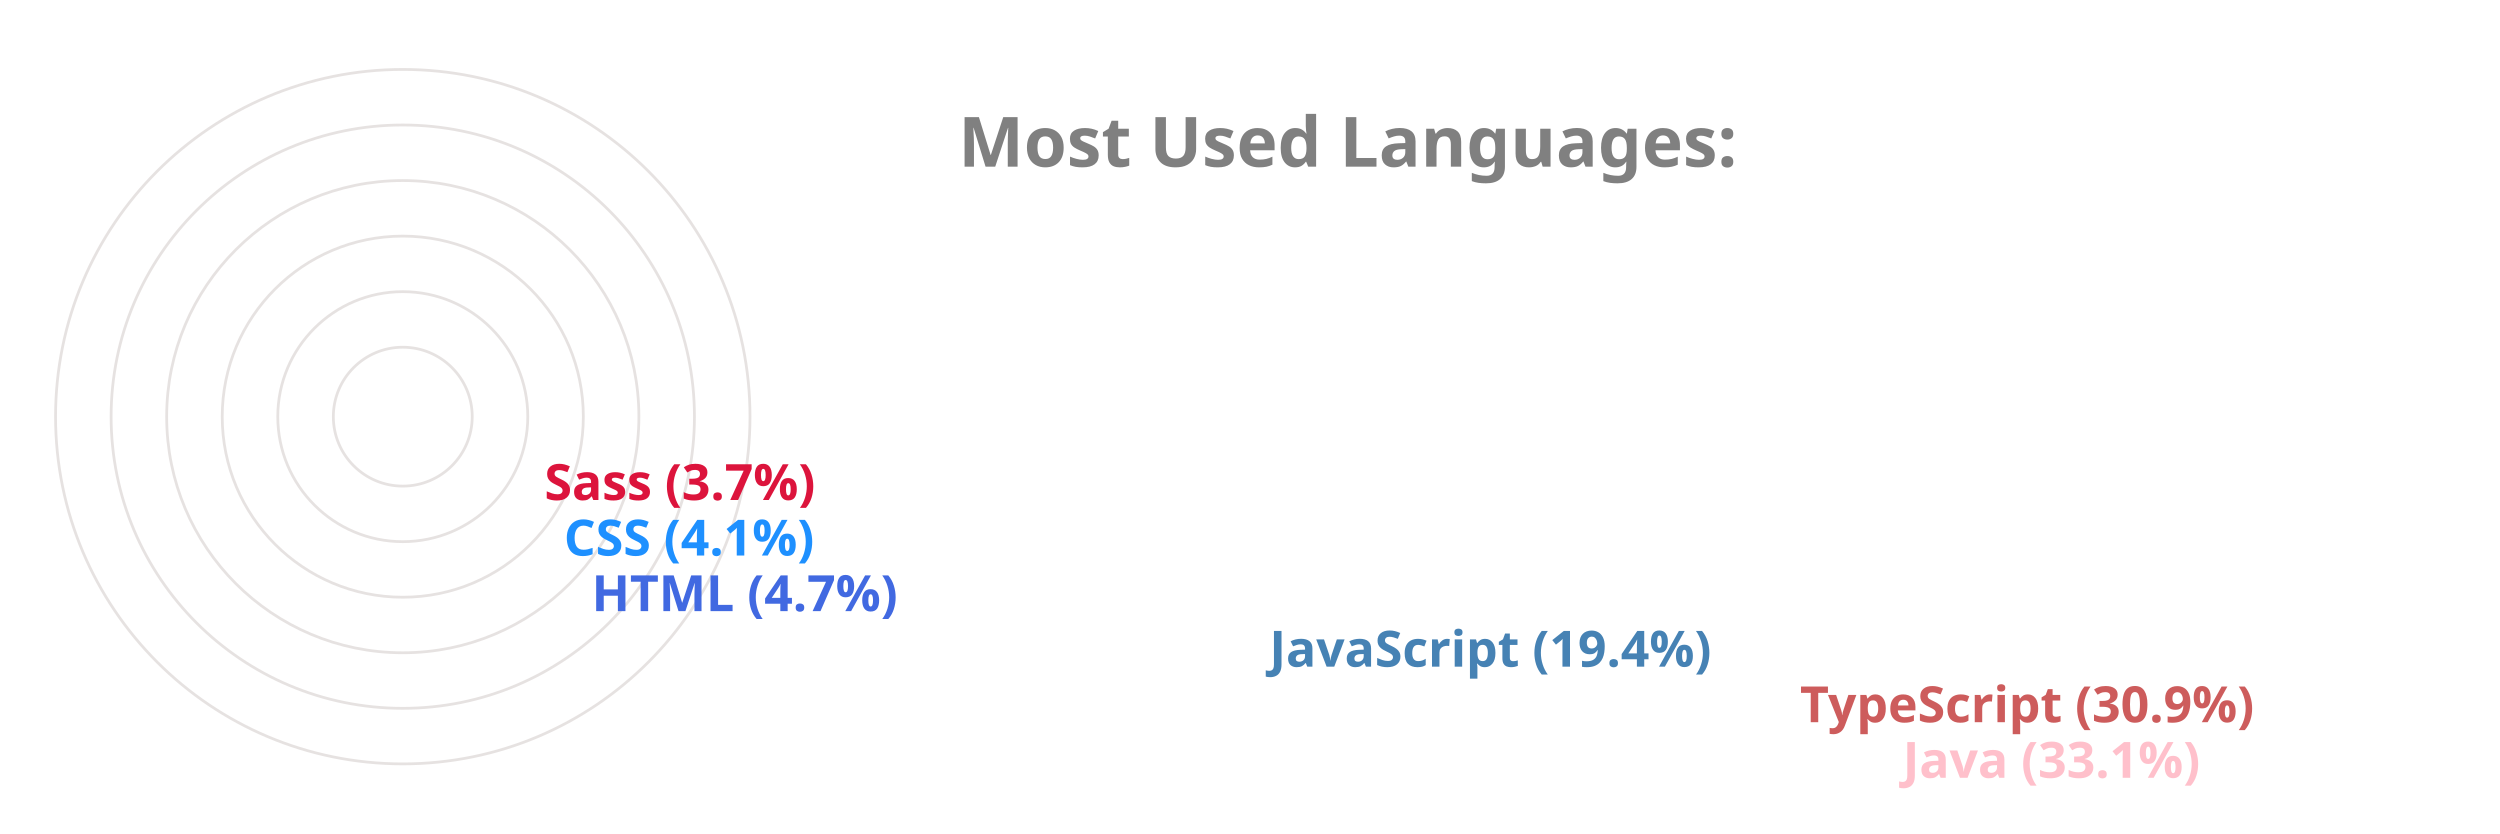
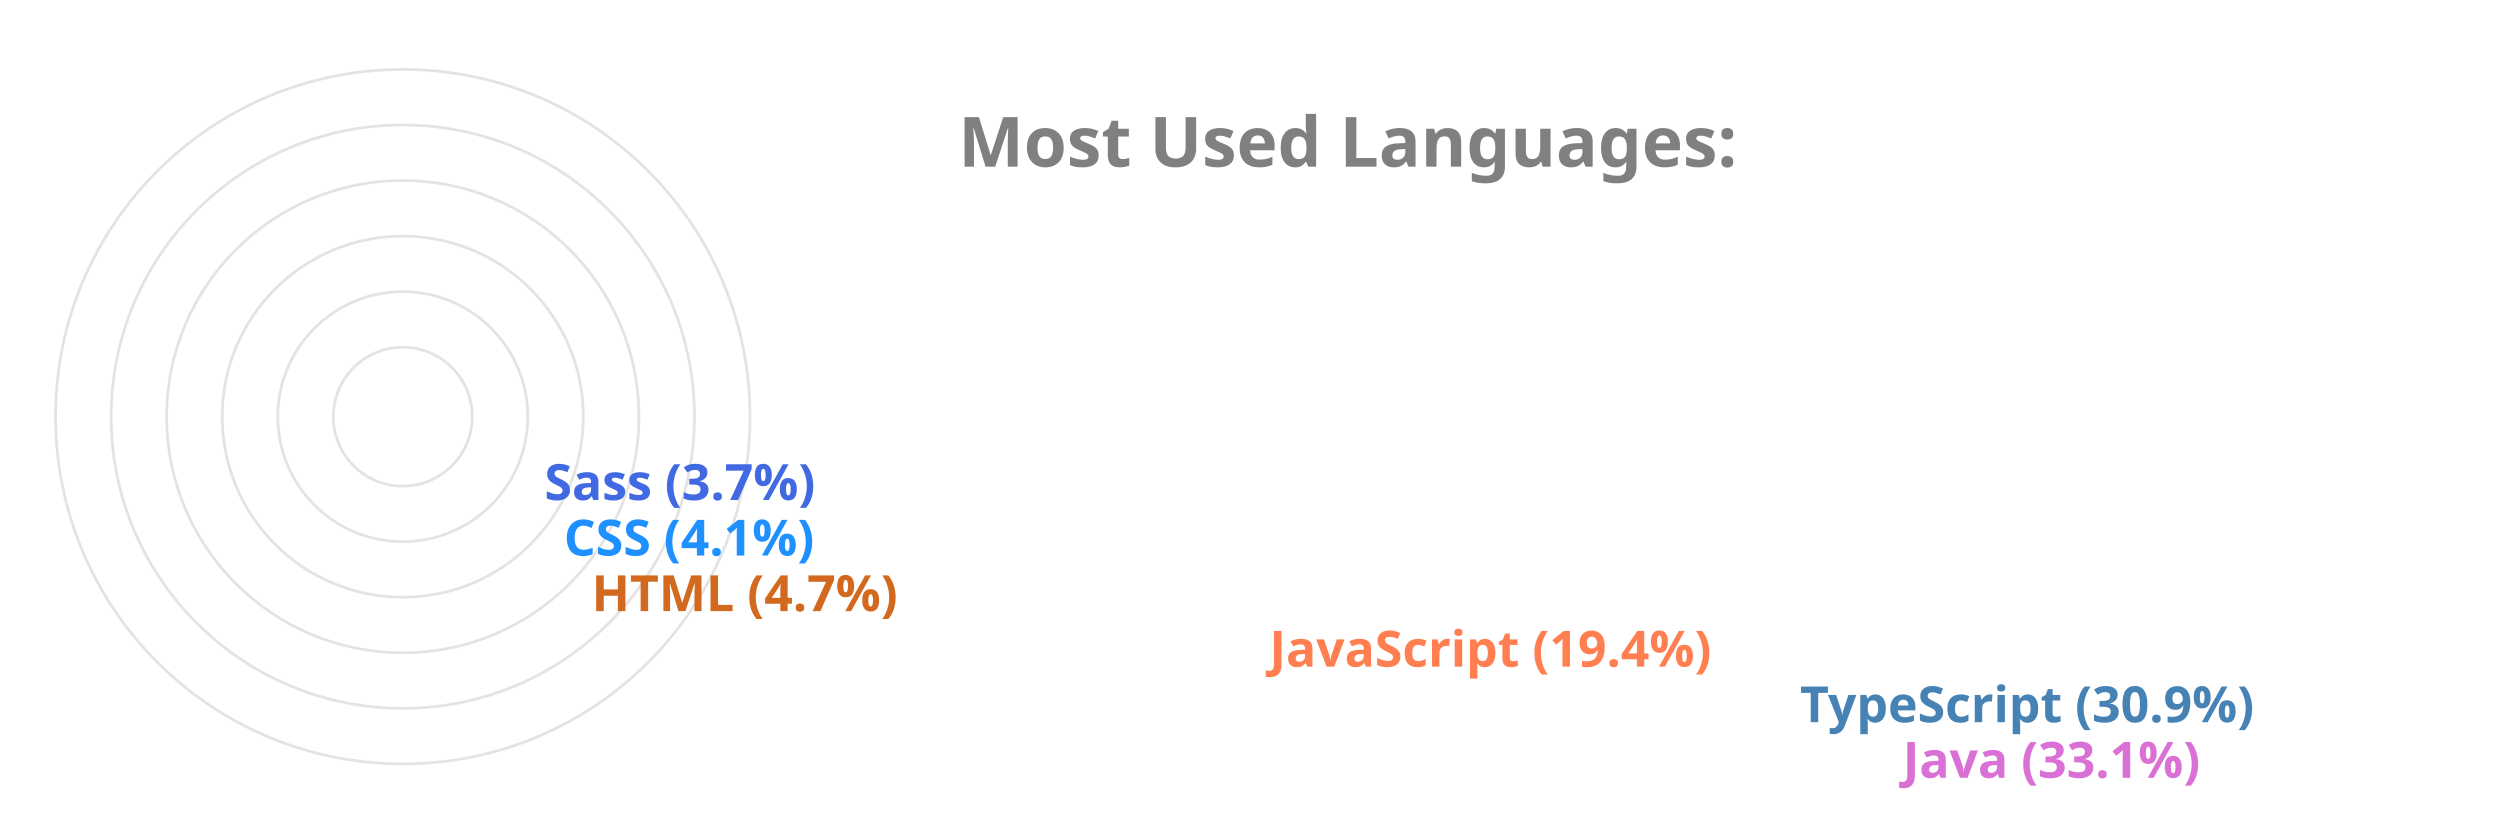
<svg xmlns="http://www.w3.org/2000/svg" viewBox="0 0 650 300" height="200px" width="600px">
  <style>
		.label {
			font: bold 25px sans-serif;
			color: #404040;
			-webkit-text-stroke: 1px white;
	  	}
		.name {
			font: bold 18px sans-serif;
			color: #404040;
	  	}

		.line {
			stroke-dasharray: 1000;
			stroke-dashoffset: 1000;
			animation: dash 3.5s ease-in-out forwards;	
			animation-iteration-count: infinite;
			animation-direction: alternate-reverse;
		}

		.path {
			stroke-dasharray: 1000;
			stroke-dashoffset: 1000;
			animation: dash 3.5s ease-in-out forwards;	
			animation-iteration-count: infinite;
			animation-direction: alternate-reverse;
		}
		  
		@keyframes dash {
			to {
				stroke-dashoffset: 0;
			}
		}

	</style>
  <g stroke="#E6E2E1" fill="none" stroke-width="1">
    <circle cx="20" cy="150" r="125" />
    <circle cx="20" cy="150" r="105" />
    <circle cx="20" cy="150" r="85" />
    <circle cx="20" cy="150" r="65" />
    <circle cx="20" cy="150" r="45" />
    <circle cx="20" cy="150" r="25" />
  </g>
  <g fill="none" stroke-width="20" class="line">
-     <line x2="550" y2="275" x1="20" y1="275" stroke="Pink" />
-     <line x2="513" y2="255" x1="20" y1="255" stroke="IndianRed" />
-     <line x2="322" y2="235" x1="20" y1="235" stroke="SteelBlue" />
-     <line x2="78" y2="215" x1="20" y1="215" stroke="RoyalBlue" />
+     <line x2="550" y2="275" x1="20" y1="275" stroke="Orchid" />
+     <line x2="513" y2="255" x1="20" y1="255" stroke="SteelBlue" />
+     <line x2="322" y2="235" x1="20" y1="235" stroke="Coral" />
+     <line x2="78" y2="215" x1="20" y1="215" stroke="Chocolate" />
    <line x2="68" y2="195" x1="20" y1="195" stroke="DodgerBlue" />
-     <line x2="61" y2="175" x1="20" y1="175" stroke="Crimson" />
+     <line x2="61" y2="175" x1="20" y1="175" stroke="RoyalBlue" />
  </g>
  <g fill="none" stroke-width="20" stroke-linecap="round" class="path">
-     <path d="M 20 275 A 125 125 45 0 1 -84 81" stroke="Pink" />
-     <path d="M 20 255 A 105 105 45 0 1 -70 95" stroke="IndianRed" />
-     <path d="M 20 235 A 85 85 45 0 1 -60 122" stroke="SteelBlue" />
-     <path d="M 20 215 A 65 65 45 0 1 -44 144" stroke="RoyalBlue" />
+     <path d="M 20 275 A 125 125 45 0 1 -84 81" stroke="Orchid" />
+     <path d="M 20 255 A 105 105 45 0 1 -70 95" stroke="SteelBlue" />
+     <path d="M 20 235 A 85 85 45 0 1 -60 122" stroke="Coral" />
+     <path d="M 20 215 A 65 65 45 0 1 -44 144" stroke="Chocolate" />
    <path d="M 20 195 A 45 45 45 0 1 -24 146" stroke="DodgerBlue" />
-     <path d="M 20 175 A 25 25 45 0 1 -4 148" stroke="Crimson" />
+     <path d="M 20 175 A 25 25 45 0 1 -4 148" stroke="RoyalBlue" />
  </g>
  <g class="name">
-     <text x="560" y="280" fill="Pink">Java (33.1%)</text>
-     <text x="523" y="260" fill="IndianRed">TypeScript (30.9%)</text>
-     <text x="332" y="240" fill="SteelBlue">JavaScript (19.4%)</text>
-     <text x="88" y="220" fill="RoyalBlue">HTML (4.7%)</text>
+     <text x="560" y="280" fill="Orchid">Java (33.1%)</text>
+     <text x="523" y="260" fill="SteelBlue">TypeScript (30.9%)</text>
+     <text x="332" y="240" fill="Coral">JavaScript (19.4%)</text>
+     <text x="88" y="220" fill="Chocolate">HTML (4.7%)</text>
    <text x="78" y="200" fill="DodgerBlue">CSS (4.1%)</text>
-     <text x="71" y="180" fill="Crimson">Sass (3.7%)</text>
+     <text x="71" y="180" fill="RoyalBlue">Sass (3.7%)</text>
  </g>
  <g class="label">
    <text x="220" y="60" fill="grey">Most Used Languages:</text>
  </g>
</svg>
